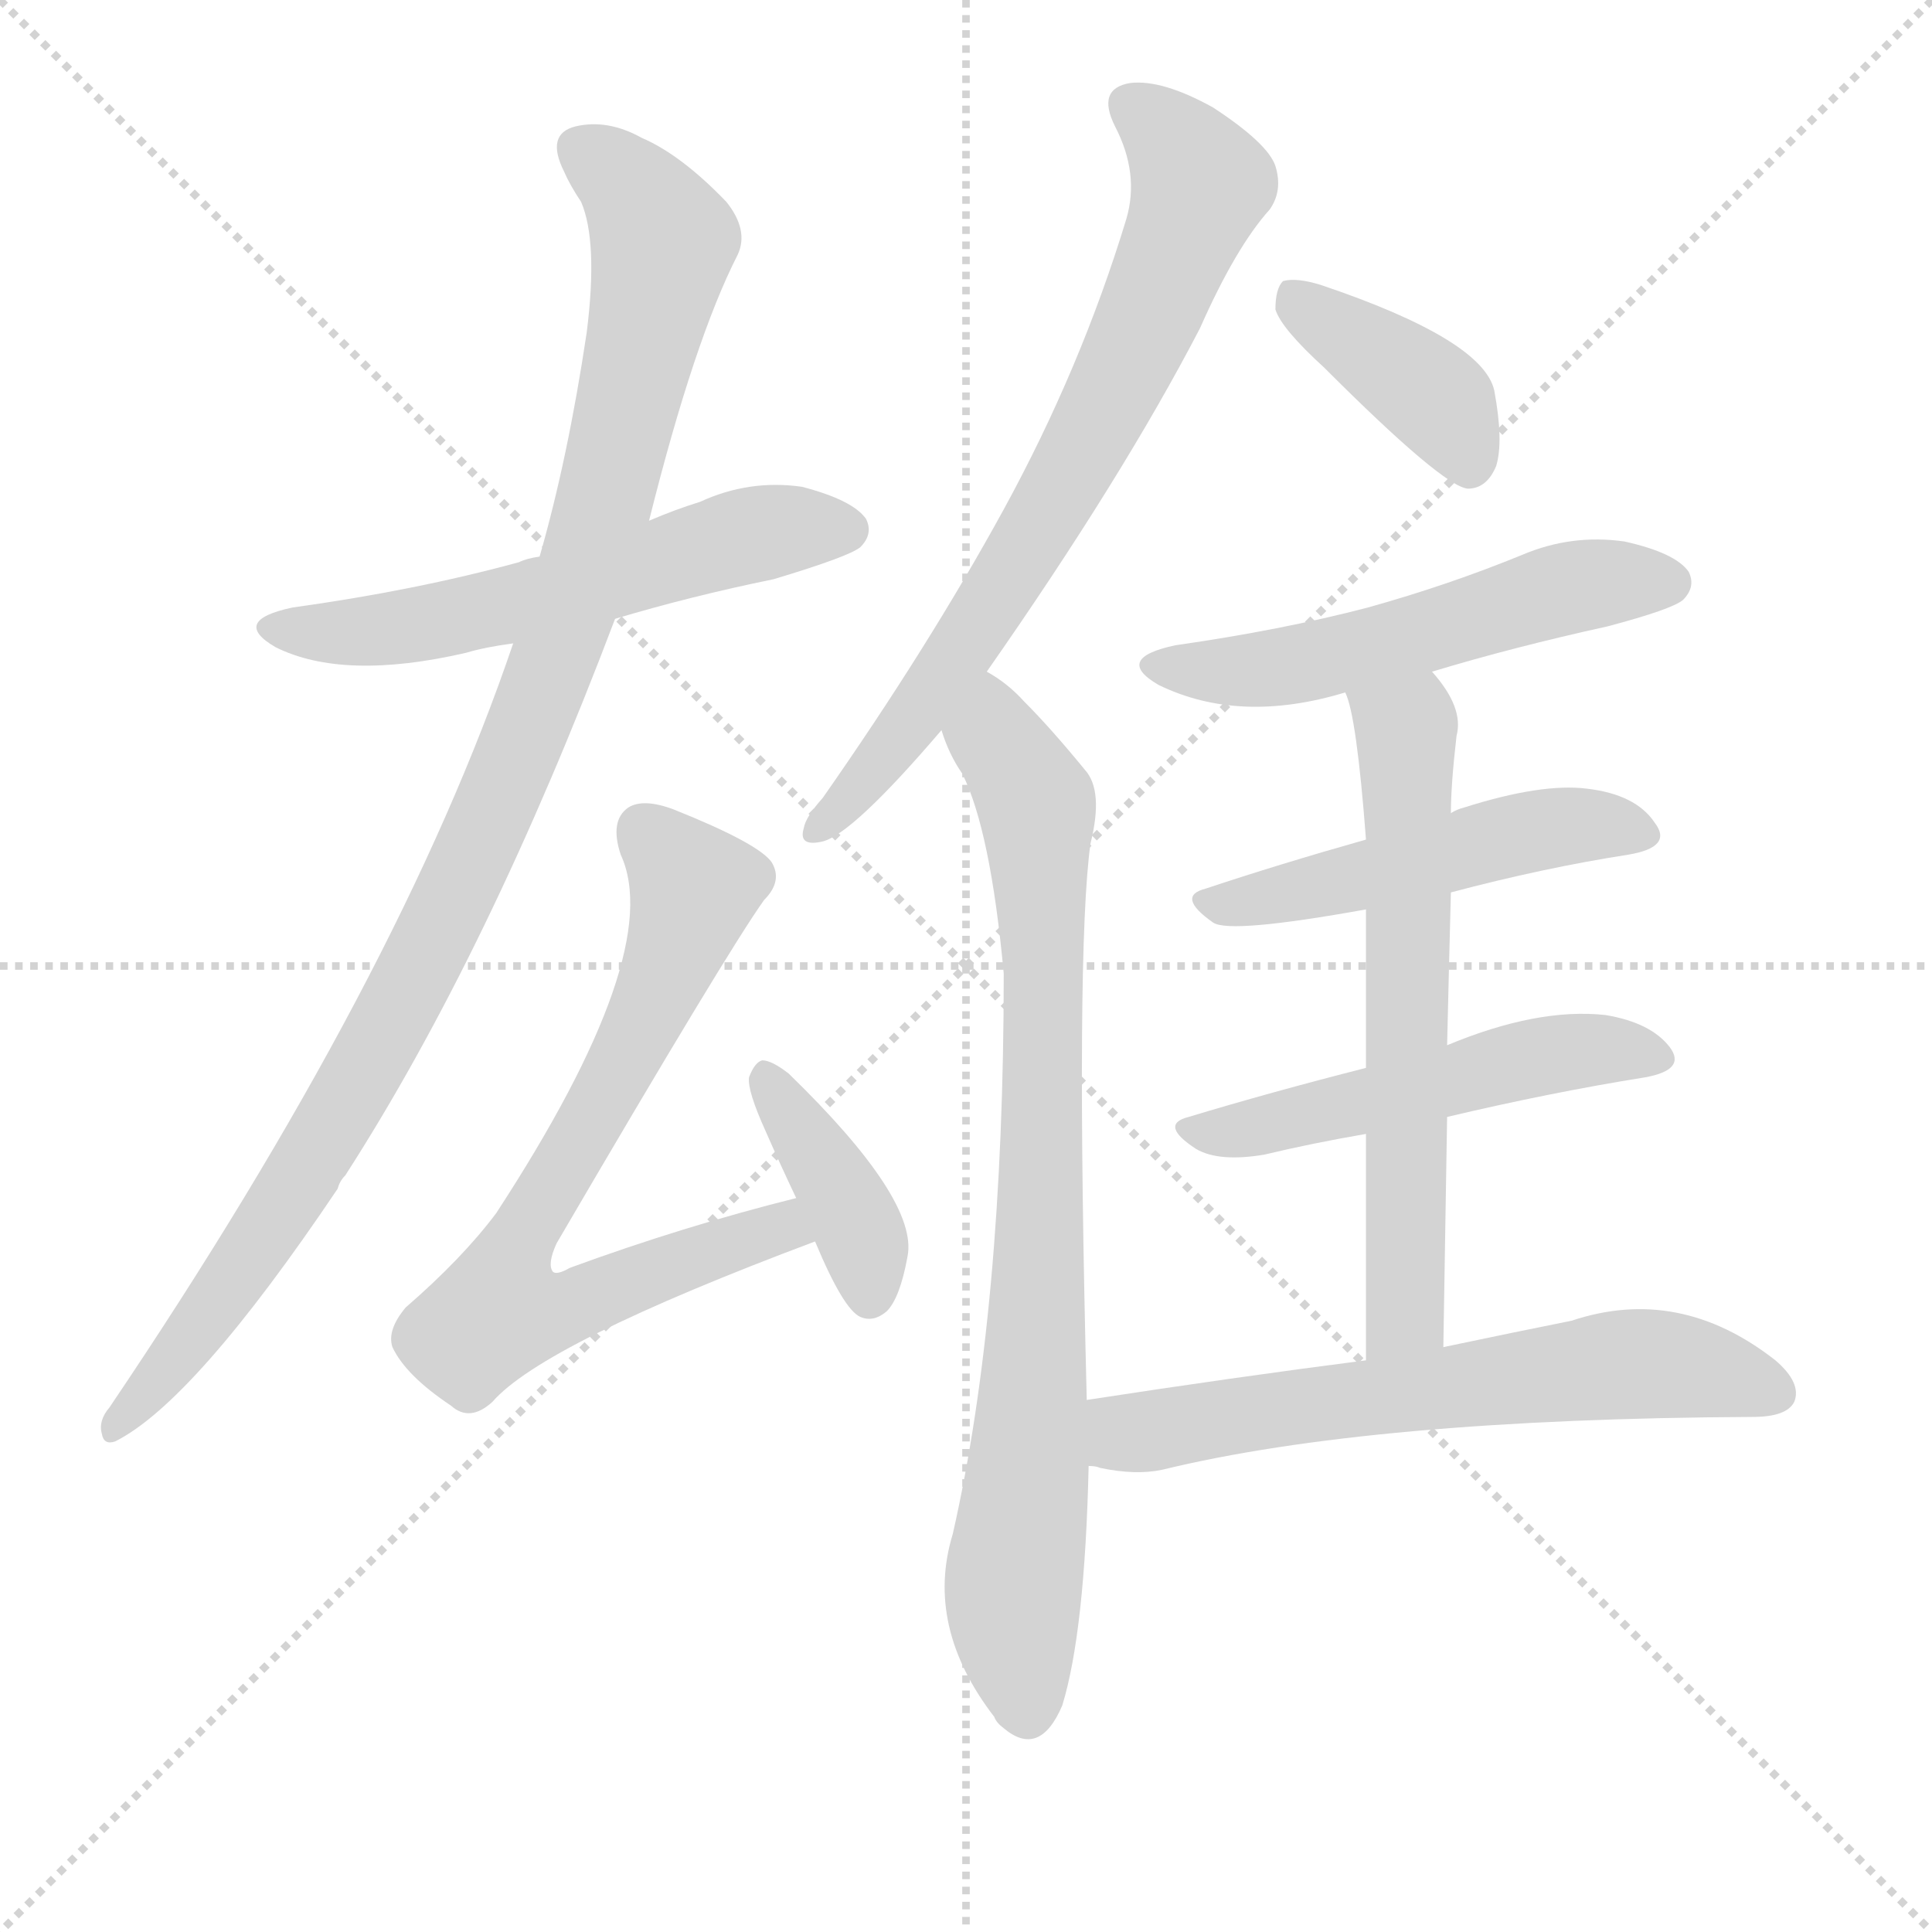
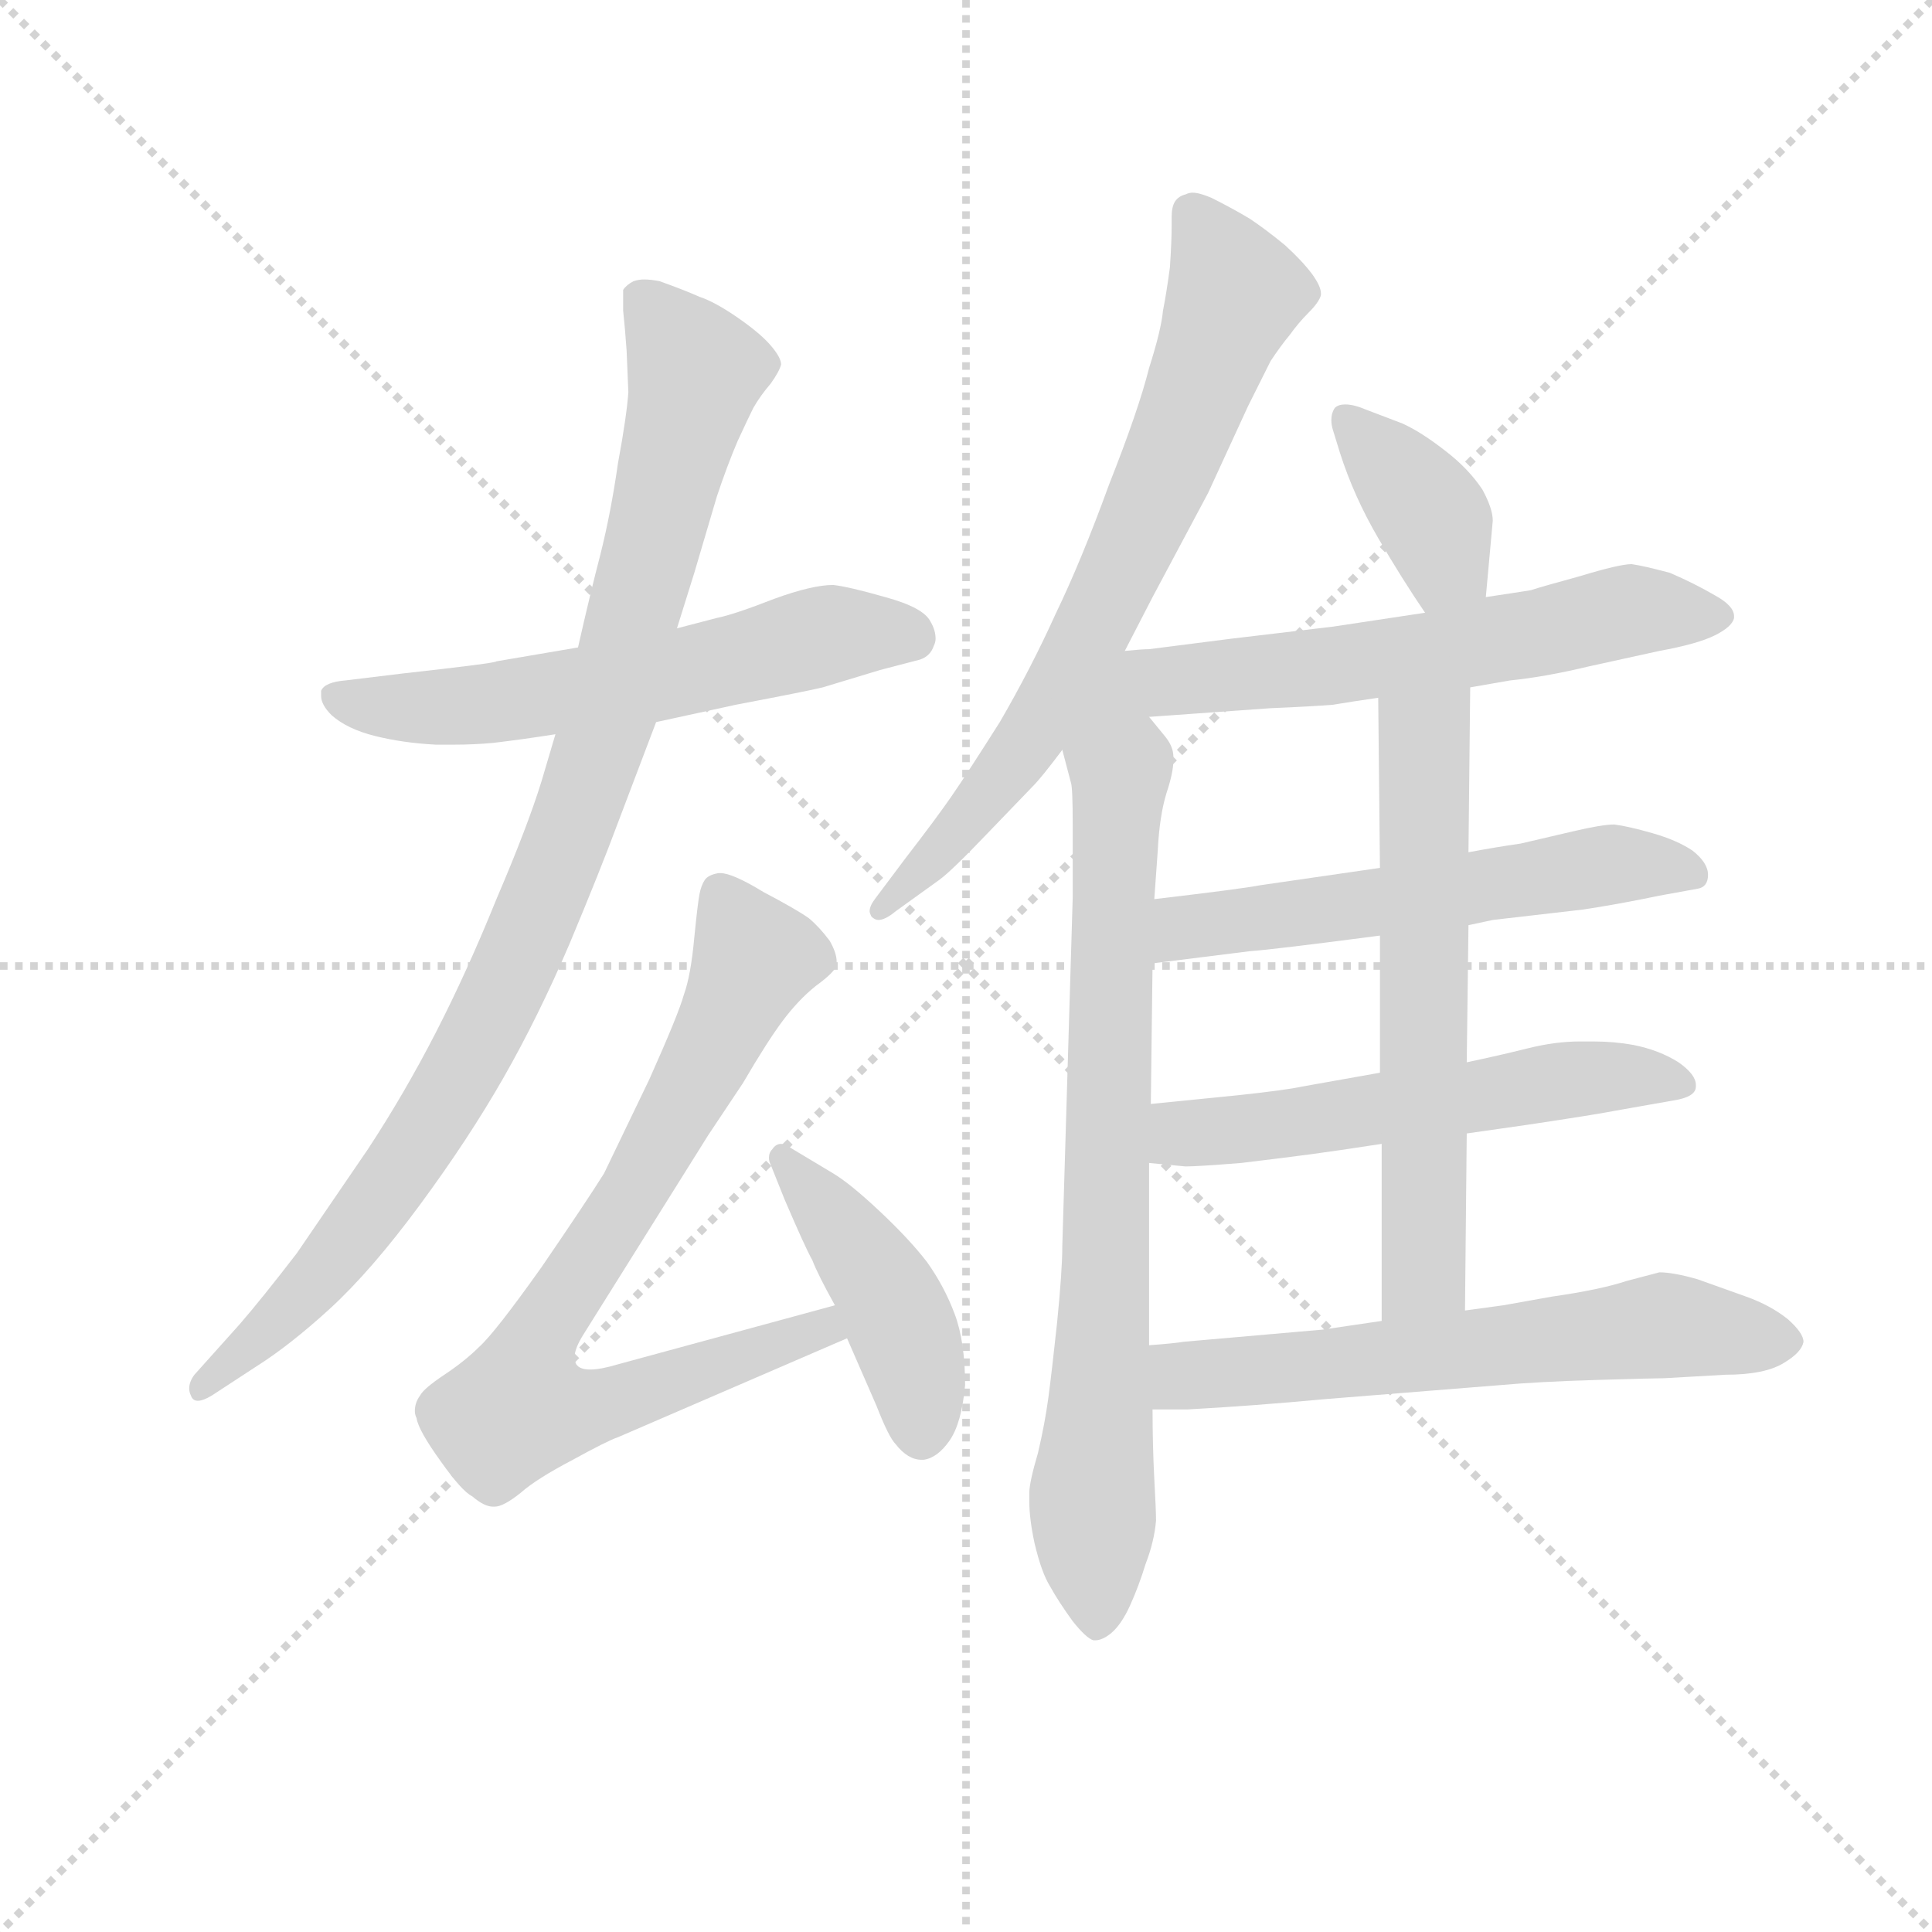
<svg xmlns="http://www.w3.org/2000/svg" version="1.1" viewBox="0 0 1024 1024">
  <g stroke="lightgray" stroke-dasharray="1,1" stroke-width="1" transform="scale(4, 4)">
    <line x1="0" y1="0" x2="256" y2="256" />
    <line x1="256" y1="0" x2="0" y2="256" />
    <line x1="128" y1="0" x2="128" y2="256" />
    <line x1="0" y1="128" x2="256" y2="128" />
  </g>
-   <g transform="scale(1, -1) translate(0, -900)">
+   <g transform="scale(0.92, -0.92) translate(60, -830)">
    <style type="text/css">
      
        @keyframes keyframes0 {
          from {
            stroke: blue;
-             stroke-dashoffset: 563;
+             stroke-dashoffset: 593;
+             stroke-width: 128;
+           }
+           66% {
+             animation-timing-function: step-end;
+             stroke: blue;
+             stroke-dashoffset: 0;
+             stroke-width: 128;
+           }
+           to {
+             stroke: black;
+             stroke-width: 1024;
+           }
+         }
+         #make-me-a-hanzi-animation-0 {
+           animation: keyframes0 0.733s both;
+           animation-delay: 0s;
+           animation-timing-function: linear;
+         }
+       
+         @keyframes keyframes1 {
+           from {
+             stroke: blue;
+             stroke-dashoffset: 973;
+             stroke-width: 128;
+           }
+           76% {
+             animation-timing-function: step-end;
+             stroke: blue;
+             stroke-dashoffset: 0;
+             stroke-width: 128;
+           }
+           to {
+             stroke: black;
+             stroke-width: 1024;
+           }
+         }
+         #make-me-a-hanzi-animation-1 {
+           animation: keyframes1 1.042s both;
+           animation-delay: 0.733s;
+           animation-timing-function: linear;
+         }
+       
+         @keyframes keyframes2 {
+           from {
+             stroke: blue;
+             stroke-dashoffset: 781;
+             stroke-width: 128;
+           }
+           72% {
+             animation-timing-function: step-end;
+             stroke: blue;
+             stroke-dashoffset: 0;
+             stroke-width: 128;
+           }
+           to {
+             stroke: black;
+             stroke-width: 1024;
+           }
+         }
+         #make-me-a-hanzi-animation-2 {
+           animation: keyframes2 0.886s both;
+           animation-delay: 1.774s;
+           animation-timing-function: linear;
+         }
+       
+         @keyframes keyframes3 {
+           from {
+             stroke: blue;
+             stroke-dashoffset: 444;
+             stroke-width: 128;
+           }
+           59% {
+             animation-timing-function: step-end;
+             stroke: blue;
+             stroke-dashoffset: 0;
+             stroke-width: 128;
+           }
+           to {
+             stroke: black;
+             stroke-width: 1024;
+           }
+         }
+         #make-me-a-hanzi-animation-3 {
+           animation: keyframes3 0.611s both;
+           animation-delay: 2.66s;
+           animation-timing-function: linear;
+         }
+       
+         @keyframes keyframes4 {
+           from {
+             stroke: blue;
+             stroke-dashoffset: 725;
+             stroke-width: 128;
+           }
+           70% {
+             animation-timing-function: step-end;
+             stroke: blue;
+             stroke-dashoffset: 0;
+             stroke-width: 128;
+           }
+           to {
+             stroke: black;
+             stroke-width: 1024;
+           }
+         }
+         #make-me-a-hanzi-animation-4 {
+           animation: keyframes4 0.84s both;
+           animation-delay: 3.271s;
+           animation-timing-function: linear;
+         }
+       
+         @keyframes keyframes5 {
+           from {
+             stroke: blue;
+             stroke-dashoffset: 813;
+             stroke-width: 128;
+           }
+           73% {
+             animation-timing-function: step-end;
+             stroke: blue;
+             stroke-dashoffset: 0;
+             stroke-width: 128;
+           }
+           to {
+             stroke: black;
+             stroke-width: 1024;
+           }
+         }
+         #make-me-a-hanzi-animation-5 {
+           animation: keyframes5 0.912s both;
+           animation-delay: 4.111s;
+           animation-timing-function: linear;
+         }
+       
+         @keyframes keyframes6 {
+           from {
+             stroke: blue;
+             stroke-dashoffset: 381;
+             stroke-width: 128;
+           }
+           55% {
+             animation-timing-function: step-end;
+             stroke: blue;
+             stroke-dashoffset: 0;
+             stroke-width: 128;
+           }
+           to {
+             stroke: black;
+             stroke-width: 1024;
+           }
+         }
+         #make-me-a-hanzi-animation-6 {
+           animation: keyframes6 0.56s both;
+           animation-delay: 5.023s;
+           animation-timing-function: linear;
+         }
+       
+         @keyframes keyframes7 {
+           from {
+             stroke: blue;
+             stroke-dashoffset: 598;
+             stroke-width: 128;
+           }
+           66% {
+             animation-timing-function: step-end;
+             stroke: blue;
+             stroke-dashoffset: 0;
+             stroke-width: 128;
+           }
+           to {
+             stroke: black;
+             stroke-width: 1024;
+           }
+         }
+         #make-me-a-hanzi-animation-7 {
+           animation: keyframes7 0.737s both;
+           animation-delay: 5.583s;
+           animation-timing-function: linear;
+         }
+       
+         @keyframes keyframes8 {
+           from {
+             stroke: blue;
+             stroke-dashoffset: 570;
            stroke-width: 128;
          }
          65% {
            animation-timing-function: step-end;
            stroke: blue;
            stroke-dashoffset: 0;
            stroke-width: 128;
          }
          to {
            stroke: black;
            stroke-width: 1024;
          }
        }
-         #make-me-a-hanzi-animation-0 {
-           animation: keyframes0 0.708s both;
-           animation-delay: 0s;
-           animation-timing-function: linear;
-         }
-       
-         @keyframes keyframes1 {
-           from {
-             stroke: blue;
-             stroke-dashoffset: 1022;
-             stroke-width: 128;
-           }
-           77% {
-             animation-timing-function: step-end;
-             stroke: blue;
-             stroke-dashoffset: 0;
-             stroke-width: 128;
-           }
-           to {
-             stroke: black;
-             stroke-width: 1024;
-           }
-         }
-         #make-me-a-hanzi-animation-1 {
-           animation: keyframes1 1.082s both;
-           animation-delay: 0.708s;
-           animation-timing-function: linear;
-         }
-       
-         @keyframes keyframes2 {
-           from {
-             stroke: blue;
-             stroke-dashoffset: 711;
-             stroke-width: 128;
-           }
-           70% {
-             animation-timing-function: step-end;
-             stroke: blue;
-             stroke-dashoffset: 0;
-             stroke-width: 128;
-           }
-           to {
-             stroke: black;
-             stroke-width: 1024;
-           }
-         }
-         #make-me-a-hanzi-animation-2 {
-           animation: keyframes2 0.829s both;
-           animation-delay: 1.79s;
-           animation-timing-function: linear;
-         }
-       
-         @keyframes keyframes3 {
-           from {
-             stroke: blue;
-             stroke-dashoffset: 383;
-             stroke-width: 128;
-           }
-           55% {
-             animation-timing-function: step-end;
-             stroke: blue;
-             stroke-dashoffset: 0;
-             stroke-width: 128;
-           }
-           to {
-             stroke: black;
-             stroke-width: 1024;
-           }
-         }
-         #make-me-a-hanzi-animation-3 {
-           animation: keyframes3 0.562s both;
-           animation-delay: 2.618s;
-           animation-timing-function: linear;
-         }
-       
-         @keyframes keyframes4 {
-           from {
-             stroke: blue;
-             stroke-dashoffset: 710;
-             stroke-width: 128;
-           }
-           70% {
-             animation-timing-function: step-end;
-             stroke: blue;
-             stroke-dashoffset: 0;
-             stroke-width: 128;
-           }
-           to {
-             stroke: black;
-             stroke-width: 1024;
-           }
-         }
-         #make-me-a-hanzi-animation-4 {
-           animation: keyframes4 0.828s both;
-           animation-delay: 3.18s;
-           animation-timing-function: linear;
-         }
-       
-         @keyframes keyframes5 {
-           from {
-             stroke: blue;
-             stroke-dashoffset: 805;
-             stroke-width: 128;
-           }
-           72% {
-             animation-timing-function: step-end;
-             stroke: blue;
-             stroke-dashoffset: 0;
-             stroke-width: 128;
-           }
-           to {
-             stroke: black;
-             stroke-width: 1024;
-           }
-         }
-         #make-me-a-hanzi-animation-5 {
-           animation: keyframes5 0.905s both;
-           animation-delay: 4.008s;
-           animation-timing-function: linear;
-         }
-       
-         @keyframes keyframes6 {
-           from {
-             stroke: blue;
-             stroke-dashoffset: 390;
-             stroke-width: 128;
-           }
-           56% {
-             animation-timing-function: step-end;
-             stroke: blue;
-             stroke-dashoffset: 0;
-             stroke-width: 128;
-           }
-           to {
-             stroke: black;
-             stroke-width: 1024;
-           }
-         }
-         #make-me-a-hanzi-animation-6 {
-           animation: keyframes6 0.567s both;
-           animation-delay: 4.913s;
-           animation-timing-function: linear;
-         }
-       
-         @keyframes keyframes7 {
-           from {
-             stroke: blue;
-             stroke-dashoffset: 531;
-             stroke-width: 128;
-           }
-           63% {
-             animation-timing-function: step-end;
-             stroke: blue;
-             stroke-dashoffset: 0;
-             stroke-width: 128;
-           }
-           to {
-             stroke: black;
-             stroke-width: 1024;
-           }
-         }
-         #make-me-a-hanzi-animation-7 {
-           animation: keyframes7 0.682s both;
-           animation-delay: 5.48s;
-           animation-timing-function: linear;
-         }
-       
-         @keyframes keyframes8 {
-           from {
-             stroke: blue;
-             stroke-dashoffset: 489;
-             stroke-width: 128;
-           }
-           61% {
-             animation-timing-function: step-end;
-             stroke: blue;
-             stroke-dashoffset: 0;
-             stroke-width: 128;
-           }
-           to {
-             stroke: black;
-             stroke-width: 1024;
-           }
-         }
        #make-me-a-hanzi-animation-8 {
-           animation: keyframes8 0.648s both;
-           animation-delay: 6.163s;
+           animation: keyframes8 0.714s both;
+           animation-delay: 6.32s;
          animation-timing-function: linear;
        }
      
        @keyframes keyframes9 {
          from {
            stroke: blue;
-             stroke-dashoffset: 507;
-             stroke-width: 128;
-           }
-           62% {
+             stroke-dashoffset: 562;
+             stroke-width: 128;
+           }
+           65% {
            animation-timing-function: step-end;
            stroke: blue;
            stroke-dashoffset: 0;
            stroke-width: 128;
          }
          to {
            stroke: black;
            stroke-width: 1024;
          }
        }
        #make-me-a-hanzi-animation-9 {
-           animation: keyframes9 0.663s both;
-           animation-delay: 6.811s;
+           animation: keyframes9 0.707s both;
+           animation-delay: 7.034s;
          animation-timing-function: linear;
        }
      
        @keyframes keyframes10 {
          from {
            stroke: blue;
-             stroke-dashoffset: 616;
+             stroke-dashoffset: 623;
            stroke-width: 128;
          }
          67% {
            animation-timing-function: step-end;
            stroke: blue;
            stroke-dashoffset: 0;
            stroke-width: 128;
          }
          to {
            stroke: black;
            stroke-width: 1024;
          }
        }
        #make-me-a-hanzi-animation-10 {
-           animation: keyframes10 0.751s both;
-           animation-delay: 7.473s;
+           animation: keyframes10 0.757s both;
+           animation-delay: 7.741s;
          animation-timing-function: linear;
        }
      
        @keyframes keyframes11 {
          from {
            stroke: blue;
-             stroke-dashoffset: 625;
+             stroke-dashoffset: 622;
            stroke-width: 128;
          }
          67% {
            animation-timing-function: step-end;
            stroke: blue;
            stroke-dashoffset: 0;
            stroke-width: 128;
          }
          to {
            stroke: black;
            stroke-width: 1024;
          }
        }
        #make-me-a-hanzi-animation-11 {
-           animation: keyframes11 0.759s both;
-           animation-delay: 8.224s;
+           animation: keyframes11 0.756s both;
+           animation-delay: 8.498s;
          animation-timing-function: linear;
        }
      
    </style>
-     <path d="M 326 572 Q 366 584 410 593 Q 450 605 456 610 Q 463 617 459 625 Q 452 635 425 642 Q 397 646 371 634 Q 358 630 344 624 L 286 605 Q 279 604 275 602 Q 220 587 155 578 Q 122 571 146 557 Q 182 539 247 554 Q 257 557 272 559 L 326 572 Z" fill="lightgray" />
-     <path d="M 272 559 Q 212 382 58 154 Q 52 147 54 140 Q 55 134 61 136 Q 103 157 179 270 Q 180 274 183 277 Q 259 395 326 572 L 344 624 Q 368 720 391 765 Q 397 778 385 793 Q 361 818 340 827 Q 322 837 305 833 Q 289 829 299 809 Q 302 802 308 793 Q 317 772 311 724 Q 301 657 286 605 L 272 559 Z" fill="lightgray" />
-     <path d="M 422 265 Q 362 250 302 228 Q 295 224 293 226 Q 290 230 295 241 Q 385 395 405 423 Q 415 433 409 443 Q 402 453 357 471 Q 341 477 333 472 Q 323 465 329 447 Q 353 395 263 257 Q 245 233 215 207 Q 205 195 208 186 Q 215 171 239 155 Q 249 146 261 157 Q 288 188 432 242 C 460 253 451 272 422 265 Z" fill="lightgray" />
-     <path d="M 432 242 Q 447 206 456 202 Q 463 199 470 205 Q 477 212 481 234 Q 487 264 418 331 Q 409 338 404 338 Q 400 337 397 329 Q 396 322 406 300 Q 413 284 422 265 L 432 242 Z" fill="lightgray" />
-     <path d="M 523 544 Q 595 647 636 726 Q 655 769 673 789 Q 680 799 676 812 Q 672 824 643 843 Q 616 858 599 856 Q 581 853 591 833 Q 604 808 597 784 Q 573 705 532 630 Q 492 557 436 477 Q 427 467 426 461 Q 423 451 436 454 Q 452 458 499 513 L 523 544 Z" fill="lightgray" />
-     <path d="M 576 158 Q 570 396 578 453 Q 585 481 575 492 Q 557 514 543 528 Q 534 538 523 544 C 499 562 487 541 499 513 Q 503 500 510 490 Q 525 460 532 384 Q 532 206 505 87 Q 490 38 527 -10 Q 528 -13 532 -16 Q 551 -32 563 -4 Q 575 35 577 123 L 576 158 Z" fill="lightgray" />
-     <path d="M 702 705 Q 765 642 778 641 Q 788 641 793 653 Q 797 666 792 693 Q 786 720 700 749 Q 687 753 680 751 Q 676 747 676 736 Q 679 726 702 705 Z" fill="lightgray" />
-     <path d="M 759 544 Q 802 557 852 568 Q 886 577 892 582 Q 899 589 895 597 Q 888 607 861 613 Q 833 617 807 606 Q 768 590 725 578 Q 679 566 623 558 Q 590 551 614 537 Q 657 516 713 533 L 759 544 Z" fill="lightgray" />
-     <path d="M 769 427 Q 818 440 863 447 Q 887 451 877 464 Q 867 479 841 482 Q 817 485 776 472 Q 772 471 769 469 L 724 455 Q 678 442 639 429 Q 623 425 643 411 Q 652 405 724 418 L 769 427 Z" fill="lightgray" />
-     <path d="M 767 308 Q 822 321 872 329 Q 894 333 885 345 Q 875 358 851 362 Q 815 366 767 346 L 724 334 Q 673 321 630 308 Q 614 304 634 291 Q 646 284 670 288 Q 695 294 724 299 L 767 308 Z" fill="lightgray" />
-     <path d="M 765 186 Q 766 250 767 308 L 767 346 Q 768 389 769 427 L 769 469 Q 769 484 772 510 Q 776 525 759 544 C 741 568 705 562 713 533 Q 719 521 724 455 L 724 418 Q 724 385 724 334 L 724 299 Q 724 248 724 179 C 724 149 765 156 765 186 Z" fill="lightgray" />
-     <path d="M 724 179 Q 654 170 576 158 C 546 153 547 128 577 123 Q 581 123 583 122 Q 602 118 616 121 Q 727 148 929 149 Q 947 149 951 157 Q 955 167 941 179 Q 890 219 833 200 Q 803 194 765 186 L 724 179 Z" fill="lightgray" />
+     <path d="M 273 457 L 226 449 Q 226 448 172 442 L 139 438 Q 127 437 125 432 L 125 429 Q 125 424 131 418 Q 140 410 156 406 Q 172 402 191 401 L 202 401 Q 213 401 224 402 Q 241 404 260 407 L 318 414 L 364 424 Q 406 432 414 434 L 447 444 L 470 450 Q 476 452 478 458 Q 479 460 479 462 Q 479 467 476 472 Q 472 480 450 486 Q 429 492 420 493 Q 408 493 386 485 Q 363 476 353 474 L 330 468 L 273 457 Z" fill="lightgray" />
+     <path d="M 260 407 L 252 380 Q 244 354 226 312 Q 209 270 191 235 Q 173 200 152 168 L 111 108 Q 91 82 78 67 L 52 38 Q 49 34 49 30 Q 49 28 50 26 Q 51 23 54 23 Q 57 23 62 26 L 88 43 Q 107 55 130 76 Q 154 98 182 136 Q 210 174 230 209 Q 250 244 268 286 Q 286 329 296 356 L 318 414 L 330 468 L 340 500 L 353 544 Q 359 562 365 576 Q 371 589 374 595 Q 378 602 384 609 Q 389 616 390 620 Q 390 624 384 631 Q 378 638 365 647 Q 352 656 343 659 Q 334 663 320 668 Q 315 669 311 669 Q 308 669 305 668 Q 301 666 299 663 L 299 651 Q 300 642 301 628 L 302 604 Q 301 590 296 563 Q 292 535 286 511 Q 280 488 273 457 L 260 407 Z" fill="lightgray" />
+     <path d="M 421 78 L 296 44 Q 286 41 280 41 Q 274 41 272 44 Q 271 46 271 48 Q 271 53 276 61 L 348 176 L 368 206 Q 382 230 391 242 Q 400 254 410 262 Q 421 270 422 274 L 422 276 Q 422 281 418 288 Q 412 296 406 301 Q 399 306 380 316 Q 362 327 355 327 L 354 327 Q 348 326 346 323 Q 344 320 343 315 Q 342 310 340 290 Q 338 268 334 257 Q 331 246 314 208 L 288 154 Q 278 138 252 100 Q 225 62 216 54 Q 208 46 196 38 Q 184 30 182 26 Q 179 22 179 17 Q 179 15 180 13 Q 181 6 194 -12 Q 206 -29 212 -32 Q 219 -38 224 -38 L 225 -38 Q 230 -38 240 -30 Q 249 -22 270 -11 Q 290 0 296 2 L 428 59 C 456 71 450 86 421 78 Z" fill="lightgray" />
+     <path d="M 428 59 L 445 20 Q 452 2 456 -2 Q 463 -11 471 -11 L 472 -11 Q 480 -10 487 0 Q 494 10 496 32 Q 496 57 490 73 Q 484 89 474 103 Q 464 116 447 132 Q 430 148 420 154 L 395 169 Q 392 171 390 171 Q 387 171 385 168 Q 383 166 383 163 Q 383 161 384 159 L 392 139 Q 404 111 408 104 Q 411 96 421 78 L 428 59 Z" fill="lightgray" />
+     <path d="M 588 455 L 604 486 L 636 546 L 659 596 L 672 622 Q 678 631 683 637 Q 688 644 694 650 Q 700 656 701 660 L 701 661 Q 701 665 696 672 Q 690 680 680 689 Q 669 698 660 704 Q 650 710 638 716 Q 631 719 627 719 Q 625 719 623 718 Q 619 717 617 714 Q 615 711 615 705 L 615 700 Q 615 691 614 676 Q 612 661 610 651 Q 609 640 602 618 Q 596 594 579 551 Q 563 507 548 476 Q 534 445 516 414 Q 497 384 488 371 Q 479 358 462 336 L 444 312 Q 441 308 441 305 Q 441 304 442 302 Q 444 300 446 300 Q 450 300 456 305 L 481 323 Q 488 328 509 350 L 535 377 Q 540 382 552 398 L 588 455 Z" fill="lightgray" />
+     <path d="M 552 398 L 557 379 Q 558 376 558 355 L 558 313 L 552 112 Q 552 98 549 68 Q 546 40 544 25 Q 542 10 538 -7 Q 533 -24 533 -30 L 533 -35 Q 533 -45 536 -59 Q 540 -76 545 -84 Q 550 -93 558 -104 Q 566 -114 570 -115 L 571 -115 Q 575 -115 580 -111 Q 586 -106 591 -95 Q 596 -84 600 -71 Q 605 -58 606 -46 Q 606 -40 605 -22 Q 604 -3 604 18 L 602 55 L 602 160 L 603 194 L 604 275 L 605 312 L 607 340 Q 608 360 612 373 Q 616 385 616 392 L 616 394 Q 616 400 611 406 L 602 417 C 567 461 528 489 552 398 Z" fill="lightgray" />
+     <path d="M 796 486 L 800 530 Q 800 537 794 548 Q 786 560 773 570 Q 759 581 748 586 L 727 594 Q 720 597 715 597 Q 711 597 709 595 Q 707 592 707 588 Q 707 585 708 582 L 712 569 Q 720 544 734 520 Q 748 496 761 477 C 778 452 793 456 796 486 Z" fill="lightgray" />
+     <path d="M 787 434 L 810 438 Q 830 440 855 446 L 896 455 Q 918 459 928 464 Q 938 469 939 474 L 939 475 Q 939 481 928 487 Q 916 494 902 500 Q 887 504 880 505 Q 873 505 850 498 Q 828 492 822 490 Q 816 489 796 486 L 761 477 L 708 469 L 649 462 L 602 456 Q 598 456 588 455 C 558 453 572 415 602 417 L 672 422 Q 696 423 708 424 Q 720 426 734 428 L 787 434 Z" fill="lightgray" />
+     <path d="M 786 297 L 800 300 L 852 306 Q 872 309 896 314 L 918 318 Q 924 319 924 326 Q 924 333 915 340 Q 906 346 892 350 Q 878 354 870 355 Q 863 355 846 351 L 816 344 Q 802 342 786 339 L 735 330 L 666 320 Q 656 318 605 312 C 575 308 574 271 604 275 L 660 282 Q 674 283 735 291 L 786 297 Z" fill="lightgray" />
+     <path d="M 785 177 L 820 182 Q 860 188 870 190 L 904 196 Q 917 198 917 204 L 917 205 Q 917 211 907 218 Q 896 225 881 228 Q 870 230 858 230 L 850 230 Q 836 230 820 226 Q 804 222 785 218 L 735 212 L 690 204 Q 681 202 653 199 L 603 194 C 573 191 572 163 602 160 L 623 158 Q 630 158 655 160 Q 680 163 695 165 Q 710 167 736 171 L 785 177 Z" fill="lightgray" />
+     <path d="M 784 75 L 785 177 L 785 218 L 786 297 L 786 339 L 787 434 C 787 464 734 458 734 428 L 735 330 L 735 291 L 735 212 L 736 171 L 736 69 C 736 39 784 45 784 75 Z" fill="lightgray" />
+     <path d="M 604 18 L 624 18 Q 661 20 704 24 L 804 32 Q 826 34 860 35 Q 894 36 899 36 L 934 38 Q 957 38 968 45 Q 978 51 979 57 Q 979 62 970 70 Q 960 78 946 83 L 918 93 Q 904 97 896 97 L 877 92 Q 862 87 834 83 L 806 78 L 784 75 L 736 69 L 702 64 L 622 57 Q 616 56 602 55 C 572 52 574 18 604 18 Z" fill="lightgray" />
    <clipPath id="make-me-a-hanzi-clip-0">
-       <path d="M 326 572 Q 366 584 410 593 Q 450 605 456 610 Q 463 617 459 625 Q 452 635 425 642 Q 397 646 371 634 Q 358 630 344 624 L 286 605 Q 279 604 275 602 Q 220 587 155 578 Q 122 571 146 557 Q 182 539 247 554 Q 257 557 272 559 L 326 572 Z" />
-     </clipPath>
-     <path clip-path="url(#make-me-a-hanzi-clip-0)" d="M 148 569 L 178 564 L 218 568 L 396 616 L 448 619" fill="none" id="make-me-a-hanzi-animation-0" stroke-dasharray="435 870" stroke-linecap="round" />
+       <path d="M 273 457 L 226 449 Q 226 448 172 442 L 139 438 Q 127 437 125 432 L 125 429 Q 125 424 131 418 Q 140 410 156 406 Q 172 402 191 401 L 202 401 Q 213 401 224 402 Q 241 404 260 407 L 318 414 L 364 424 Q 406 432 414 434 L 447 444 L 470 450 Q 476 452 478 458 Q 479 460 479 462 Q 479 467 476 472 Q 472 480 450 486 Q 429 492 420 493 Q 408 493 386 485 Q 363 476 353 474 L 330 468 L 273 457 Z" />
+     </clipPath>
+     <path clip-path="url(#make-me-a-hanzi-clip-0)" d="M 134 431 L 165 422 L 217 424 L 336 443 L 418 465 L 465 463" fill="none" id="make-me-a-hanzi-animation-0" stroke-dasharray="465 930" stroke-linecap="round" />
    <clipPath id="make-me-a-hanzi-clip-1">
-       <path d="M 272 559 Q 212 382 58 154 Q 52 147 54 140 Q 55 134 61 136 Q 103 157 179 270 Q 180 274 183 277 Q 259 395 326 572 L 344 624 Q 368 720 391 765 Q 397 778 385 793 Q 361 818 340 827 Q 322 837 305 833 Q 289 829 299 809 Q 302 802 308 793 Q 317 772 311 724 Q 301 657 286 605 L 272 559 Z" />
-     </clipPath>
-     <path clip-path="url(#make-me-a-hanzi-clip-1)" d="M 308 819 L 333 801 L 352 772 L 327 658 L 296 555 L 245 433 L 197 340 L 125 222 L 61 144" fill="none" id="make-me-a-hanzi-animation-1" stroke-dasharray="894 1788" stroke-linecap="round" />
+       <path d="M 260 407 L 252 380 Q 244 354 226 312 Q 209 270 191 235 Q 173 200 152 168 L 111 108 Q 91 82 78 67 L 52 38 Q 49 34 49 30 Q 49 28 50 26 Q 51 23 54 23 Q 57 23 62 26 L 88 43 Q 107 55 130 76 Q 154 98 182 136 Q 210 174 230 209 Q 250 244 268 286 Q 286 329 296 356 L 318 414 L 330 468 L 340 500 L 353 544 Q 359 562 365 576 Q 371 589 374 595 Q 378 602 384 609 Q 389 616 390 620 Q 390 624 384 631 Q 378 638 365 647 Q 352 656 343 659 Q 334 663 320 668 Q 315 669 311 669 Q 308 669 305 668 Q 301 666 299 663 L 299 651 Q 300 642 301 628 L 302 604 Q 301 590 296 563 Q 292 535 286 511 Q 280 488 273 457 L 260 407 Z" />
+     </clipPath>
+     <path clip-path="url(#make-me-a-hanzi-clip-1)" d="M 309 657 L 341 616 L 291 416 L 250 303 L 213 226 L 170 155 L 114 83 L 56 30" fill="none" id="make-me-a-hanzi-animation-1" stroke-dasharray="845 1690" stroke-linecap="round" />
    <clipPath id="make-me-a-hanzi-clip-2">
-       <path d="M 422 265 Q 362 250 302 228 Q 295 224 293 226 Q 290 230 295 241 Q 385 395 405 423 Q 415 433 409 443 Q 402 453 357 471 Q 341 477 333 472 Q 323 465 329 447 Q 353 395 263 257 Q 245 233 215 207 Q 205 195 208 186 Q 215 171 239 155 Q 249 146 261 157 Q 288 188 432 242 C 460 253 451 272 422 265 Z" />
-     </clipPath>
-     <path clip-path="url(#make-me-a-hanzi-clip-2)" d="M 341 460 L 368 429 L 365 417 L 328 334 L 269 227 L 264 205 L 302 207 L 413 247 L 416 256" fill="none" id="make-me-a-hanzi-animation-2" stroke-dasharray="583 1166" stroke-linecap="round" />
+       <path d="M 421 78 L 296 44 Q 286 41 280 41 Q 274 41 272 44 Q 271 46 271 48 Q 271 53 276 61 L 348 176 L 368 206 Q 382 230 391 242 Q 400 254 410 262 Q 421 270 422 274 L 422 276 Q 422 281 418 288 Q 412 296 406 301 Q 399 306 380 316 Q 362 327 355 327 L 354 327 Q 348 326 346 323 Q 344 320 343 315 Q 342 310 340 290 Q 338 268 334 257 Q 331 246 314 208 L 288 154 Q 278 138 252 100 Q 225 62 216 54 Q 208 46 196 38 Q 184 30 182 26 Q 179 22 179 17 Q 179 15 180 13 Q 181 6 194 -12 Q 206 -29 212 -32 Q 219 -38 224 -38 L 225 -38 Q 230 -38 240 -30 Q 249 -22 270 -11 Q 290 0 296 2 L 428 59 C 456 71 450 86 421 78 Z" />
+     </clipPath>
+     <path clip-path="url(#make-me-a-hanzi-clip-2)" d="M 355 316 L 373 284 L 369 265 L 319 168 L 252 63 L 239 19 L 296 23 L 414 64 L 416 71" fill="none" id="make-me-a-hanzi-animation-2" stroke-dasharray="653 1306" stroke-linecap="round" />
    <clipPath id="make-me-a-hanzi-clip-3">
-       <path d="M 432 242 Q 447 206 456 202 Q 463 199 470 205 Q 477 212 481 234 Q 487 264 418 331 Q 409 338 404 338 Q 400 337 397 329 Q 396 322 406 300 Q 413 284 422 265 L 432 242 Z" />
-     </clipPath>
-     <path clip-path="url(#make-me-a-hanzi-clip-3)" d="M 408 328 L 452 256 L 461 214" fill="none" id="make-me-a-hanzi-animation-3" stroke-dasharray="255 510" stroke-linecap="round" />
+       <path d="M 428 59 L 445 20 Q 452 2 456 -2 Q 463 -11 471 -11 L 472 -11 Q 480 -10 487 0 Q 494 10 496 32 Q 496 57 490 73 Q 484 89 474 103 Q 464 116 447 132 Q 430 148 420 154 L 395 169 Q 392 171 390 171 Q 387 171 385 168 Q 383 166 383 163 Q 383 161 384 159 L 392 139 Q 404 111 408 104 Q 411 96 421 78 L 428 59 Z" />
+     </clipPath>
+     <path clip-path="url(#make-me-a-hanzi-clip-3)" d="M 390 165 L 456 74 L 470 29 L 472 1" fill="none" id="make-me-a-hanzi-animation-3" stroke-dasharray="316 632" stroke-linecap="round" />
    <clipPath id="make-me-a-hanzi-clip-4">
-       <path d="M 523 544 Q 595 647 636 726 Q 655 769 673 789 Q 680 799 676 812 Q 672 824 643 843 Q 616 858 599 856 Q 581 853 591 833 Q 604 808 597 784 Q 573 705 532 630 Q 492 557 436 477 Q 427 467 426 461 Q 423 451 436 454 Q 452 458 499 513 L 523 544 Z" />
-     </clipPath>
-     <path clip-path="url(#make-me-a-hanzi-clip-4)" d="M 600 843 L 625 821 L 636 802 L 615 746 L 573 659 L 514 561 L 469 497 L 434 462" fill="none" id="make-me-a-hanzi-animation-4" stroke-dasharray="582 1164" stroke-linecap="round" />
+       <path d="M 588 455 L 604 486 L 636 546 L 659 596 L 672 622 Q 678 631 683 637 Q 688 644 694 650 Q 700 656 701 660 L 701 661 Q 701 665 696 672 Q 690 680 680 689 Q 669 698 660 704 Q 650 710 638 716 Q 631 719 627 719 Q 625 719 623 718 Q 619 717 617 714 Q 615 711 615 705 L 615 700 Q 615 691 614 676 Q 612 661 610 651 Q 609 640 602 618 Q 596 594 579 551 Q 563 507 548 476 Q 534 445 516 414 Q 497 384 488 371 Q 479 358 462 336 L 444 312 Q 441 308 441 305 Q 441 304 442 302 Q 444 300 446 300 Q 450 300 456 305 L 481 323 Q 488 328 509 350 L 535 377 Q 540 382 552 398 L 588 455 Z" />
+     </clipPath>
+     <path clip-path="url(#make-me-a-hanzi-clip-4)" d="M 626 707 L 652 661 L 604 540 L 532 403 L 494 352 L 446 305" fill="none" id="make-me-a-hanzi-animation-4" stroke-dasharray="597 1194" stroke-linecap="round" />
    <clipPath id="make-me-a-hanzi-clip-5">
-       <path d="M 576 158 Q 570 396 578 453 Q 585 481 575 492 Q 557 514 543 528 Q 534 538 523 544 C 499 562 487 541 499 513 Q 503 500 510 490 Q 525 460 532 384 Q 532 206 505 87 Q 490 38 527 -10 Q 528 -13 532 -16 Q 551 -32 563 -4 Q 575 35 577 123 L 576 158 Z" />
-     </clipPath>
-     <path clip-path="url(#make-me-a-hanzi-clip-5)" d="M 524 535 L 529 507 L 550 466 L 553 406 L 549 170 L 537 63 L 544 -7" fill="none" id="make-me-a-hanzi-animation-5" stroke-dasharray="677 1354" stroke-linecap="round" />
+       <path d="M 552 398 L 557 379 Q 558 376 558 355 L 558 313 L 552 112 Q 552 98 549 68 Q 546 40 544 25 Q 542 10 538 -7 Q 533 -24 533 -30 L 533 -35 Q 533 -45 536 -59 Q 540 -76 545 -84 Q 550 -93 558 -104 Q 566 -114 570 -115 L 571 -115 Q 575 -115 580 -111 Q 586 -106 591 -95 Q 596 -84 600 -71 Q 605 -58 606 -46 Q 606 -40 605 -22 Q 604 -3 604 18 L 602 55 L 602 160 L 603 194 L 604 275 L 605 312 L 607 340 Q 608 360 612 373 Q 616 385 616 392 L 616 394 Q 616 400 611 406 L 602 417 C 567 461 528 489 552 398 Z" />
+     </clipPath>
+     <path clip-path="url(#make-me-a-hanzi-clip-5)" d="M 587 448 L 569 -32 L 571 -109" fill="none" id="make-me-a-hanzi-animation-5" stroke-dasharray="685 1370" stroke-linecap="round" />
    <clipPath id="make-me-a-hanzi-clip-6">
-       <path d="M 702 705 Q 765 642 778 641 Q 788 641 793 653 Q 797 666 792 693 Q 786 720 700 749 Q 687 753 680 751 Q 676 747 676 736 Q 679 726 702 705 Z" />
-     </clipPath>
-     <path clip-path="url(#make-me-a-hanzi-clip-6)" d="M 685 742 L 764 686 L 779 652" fill="none" id="make-me-a-hanzi-animation-6" stroke-dasharray="262 524" stroke-linecap="round" />
+       <path d="M 796 486 L 800 530 Q 800 537 794 548 Q 786 560 773 570 Q 759 581 748 586 L 727 594 Q 720 597 715 597 Q 711 597 709 595 Q 707 592 707 588 Q 707 585 708 582 L 712 569 Q 720 544 734 520 Q 748 496 761 477 C 778 452 793 456 796 486 Z" />
+     </clipPath>
+     <path clip-path="url(#make-me-a-hanzi-clip-6)" d="M 714 590 L 764 534 L 772 505 L 788 494" fill="none" id="make-me-a-hanzi-animation-6" stroke-dasharray="253 506" stroke-linecap="round" />
    <clipPath id="make-me-a-hanzi-clip-7">
-       <path d="M 759 544 Q 802 557 852 568 Q 886 577 892 582 Q 899 589 895 597 Q 888 607 861 613 Q 833 617 807 606 Q 768 590 725 578 Q 679 566 623 558 Q 590 551 614 537 Q 657 516 713 533 L 759 544 Z" />
-     </clipPath>
-     <path clip-path="url(#make-me-a-hanzi-clip-7)" d="M 616 549 L 637 544 L 686 547 L 831 589 L 884 591" fill="none" id="make-me-a-hanzi-animation-7" stroke-dasharray="403 806" stroke-linecap="round" />
+       <path d="M 787 434 L 810 438 Q 830 440 855 446 L 896 455 Q 918 459 928 464 Q 938 469 939 474 L 939 475 Q 939 481 928 487 Q 916 494 902 500 Q 887 504 880 505 Q 873 505 850 498 Q 828 492 822 490 Q 816 489 796 486 L 761 477 L 708 469 L 649 462 L 602 456 Q 598 456 588 455 C 558 453 572 415 602 417 L 672 422 Q 696 423 708 424 Q 720 426 734 428 L 787 434 Z" />
+     </clipPath>
+     <path clip-path="url(#make-me-a-hanzi-clip-7)" d="M 595 451 L 616 438 L 636 439 L 778 456 L 879 478 L 930 475" fill="none" id="make-me-a-hanzi-animation-7" stroke-dasharray="470 940" stroke-linecap="round" />
    <clipPath id="make-me-a-hanzi-clip-8">
-       <path d="M 769 427 Q 818 440 863 447 Q 887 451 877 464 Q 867 479 841 482 Q 817 485 776 472 Q 772 471 769 469 L 724 455 Q 678 442 639 429 Q 623 425 643 411 Q 652 405 724 418 L 769 427 Z" />
-     </clipPath>
-     <path clip-path="url(#make-me-a-hanzi-clip-8)" d="M 641 420 L 710 431 L 804 458 L 845 463 L 868 457" fill="none" id="make-me-a-hanzi-animation-8" stroke-dasharray="361 722" stroke-linecap="round" />
+       <path d="M 786 297 L 800 300 L 852 306 Q 872 309 896 314 L 918 318 Q 924 319 924 326 Q 924 333 915 340 Q 906 346 892 350 Q 878 354 870 355 Q 863 355 846 351 L 816 344 Q 802 342 786 339 L 735 330 L 666 320 Q 656 318 605 312 C 575 308 574 271 604 275 L 660 282 Q 674 283 735 291 L 786 297 Z" />
+     </clipPath>
+     <path clip-path="url(#make-me-a-hanzi-clip-8)" d="M 610 281 L 624 296 L 868 332 L 915 327" fill="none" id="make-me-a-hanzi-animation-8" stroke-dasharray="442 884" stroke-linecap="round" />
    <clipPath id="make-me-a-hanzi-clip-9">
-       <path d="M 767 308 Q 822 321 872 329 Q 894 333 885 345 Q 875 358 851 362 Q 815 366 767 346 L 724 334 Q 673 321 630 308 Q 614 304 634 291 Q 646 284 670 288 Q 695 294 724 299 L 767 308 Z" />
-     </clipPath>
-     <path clip-path="url(#make-me-a-hanzi-clip-9)" d="M 631 299 L 661 301 L 809 339 L 844 344 L 876 339" fill="none" id="make-me-a-hanzi-animation-9" stroke-dasharray="379 758" stroke-linecap="round" />
+       <path d="M 785 177 L 820 182 Q 860 188 870 190 L 904 196 Q 917 198 917 204 L 917 205 Q 917 211 907 218 Q 896 225 881 228 Q 870 230 858 230 L 850 230 Q 836 230 820 226 Q 804 222 785 218 L 735 212 L 690 204 Q 681 202 653 199 L 603 194 C 573 191 572 163 602 160 L 623 158 Q 630 158 655 160 Q 680 163 695 165 Q 710 167 736 171 L 785 177 Z" />
+     </clipPath>
+     <path clip-path="url(#make-me-a-hanzi-clip-9)" d="M 608 166 L 624 177 L 832 207 L 883 210 L 908 205" fill="none" id="make-me-a-hanzi-animation-9" stroke-dasharray="434 868" stroke-linecap="round" />
    <clipPath id="make-me-a-hanzi-clip-10">
-       <path d="M 765 186 Q 766 250 767 308 L 767 346 Q 768 389 769 427 L 769 469 Q 769 484 772 510 Q 776 525 759 544 C 741 568 705 562 713 533 Q 719 521 724 455 L 724 418 Q 724 385 724 334 L 724 299 Q 724 248 724 179 C 724 149 765 156 765 186 Z" />
-     </clipPath>
-     <path clip-path="url(#make-me-a-hanzi-clip-10)" d="M 721 532 L 741 517 L 746 505 L 745 210 L 730 187" fill="none" id="make-me-a-hanzi-animation-10" stroke-dasharray="488 976" stroke-linecap="round" />
+       <path d="M 784 75 L 785 177 L 785 218 L 786 297 L 786 339 L 787 434 C 787 464 734 458 734 428 L 735 330 L 735 291 L 735 212 L 736 171 L 736 69 C 736 39 784 45 784 75 Z" />
+     </clipPath>
+     <path clip-path="url(#make-me-a-hanzi-clip-10)" d="M 781 426 L 760 405 L 761 97 L 741 76" fill="none" id="make-me-a-hanzi-animation-10" stroke-dasharray="495 990" stroke-linecap="round" />
    <clipPath id="make-me-a-hanzi-clip-11">
-       <path d="M 724 179 Q 654 170 576 158 C 546 153 547 128 577 123 Q 581 123 583 122 Q 602 118 616 121 Q 727 148 929 149 Q 947 149 951 157 Q 955 167 941 179 Q 890 219 833 200 Q 803 194 765 186 L 724 179 Z" />
-     </clipPath>
-     <path clip-path="url(#make-me-a-hanzi-clip-11)" d="M 581 129 L 596 141 L 848 176 L 883 177 L 941 162" fill="none" id="make-me-a-hanzi-animation-11" stroke-dasharray="497 994" stroke-linecap="round" />
+       <path d="M 604 18 L 624 18 Q 661 20 704 24 L 804 32 Q 826 34 860 35 Q 894 36 899 36 L 934 38 Q 957 38 968 45 Q 978 51 979 57 Q 979 62 970 70 Q 960 78 946 83 L 918 93 Q 904 97 896 97 L 877 92 Q 862 87 834 83 L 806 78 L 784 75 L 736 69 L 702 64 L 622 57 Q 616 56 602 55 C 572 52 574 18 604 18 Z" />
+     </clipPath>
+     <path clip-path="url(#make-me-a-hanzi-clip-11)" d="M 609 24 L 622 37 L 895 66 L 968 59" fill="none" id="make-me-a-hanzi-animation-11" stroke-dasharray="494 988" stroke-linecap="round" />
  </g>
</svg>
